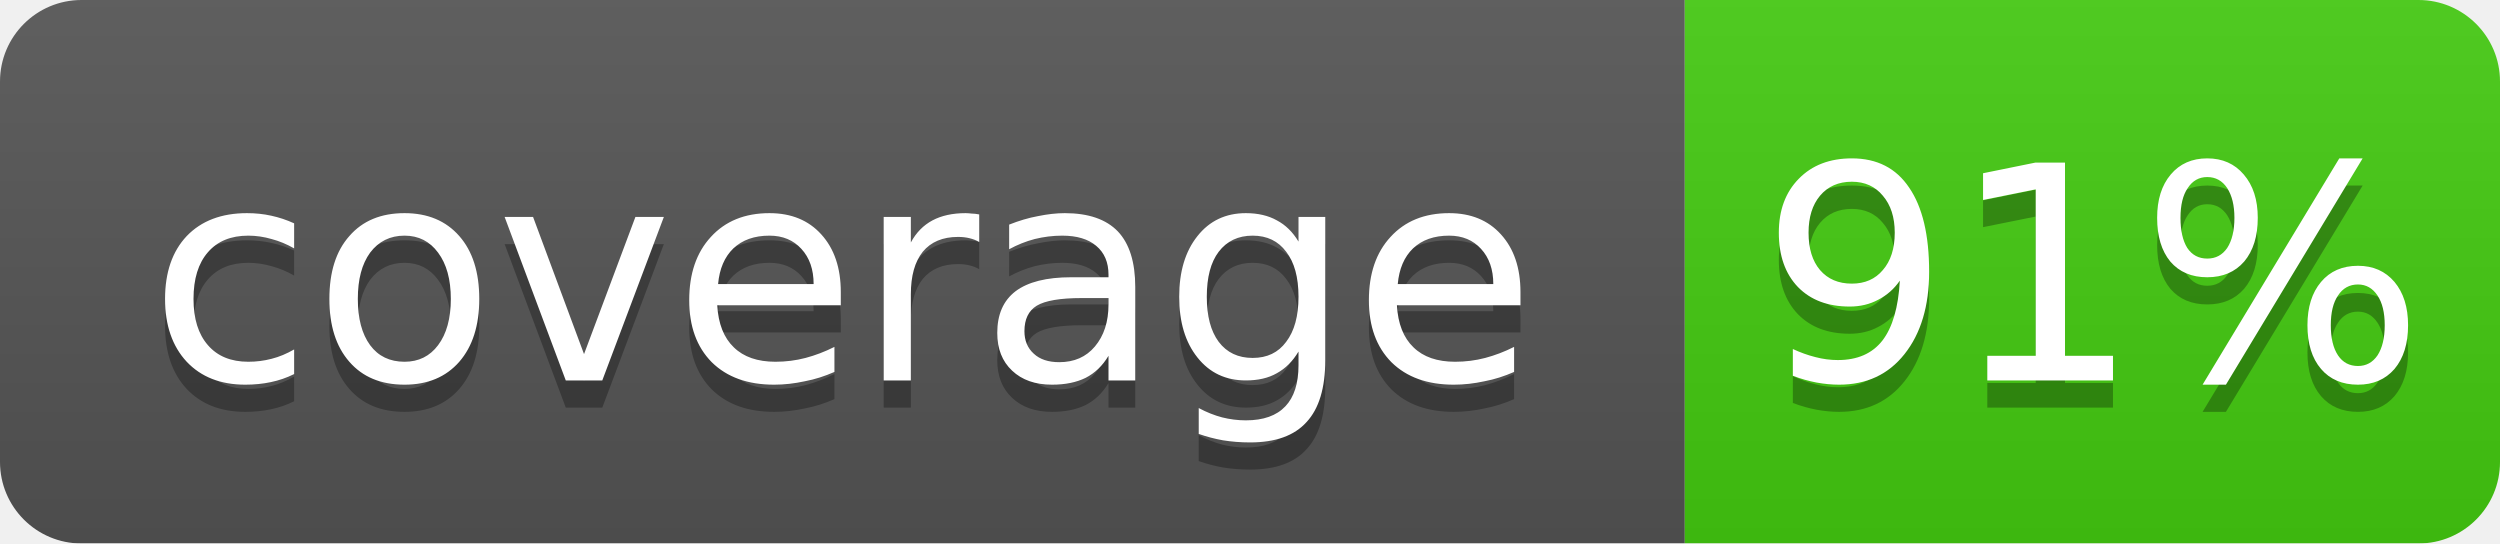
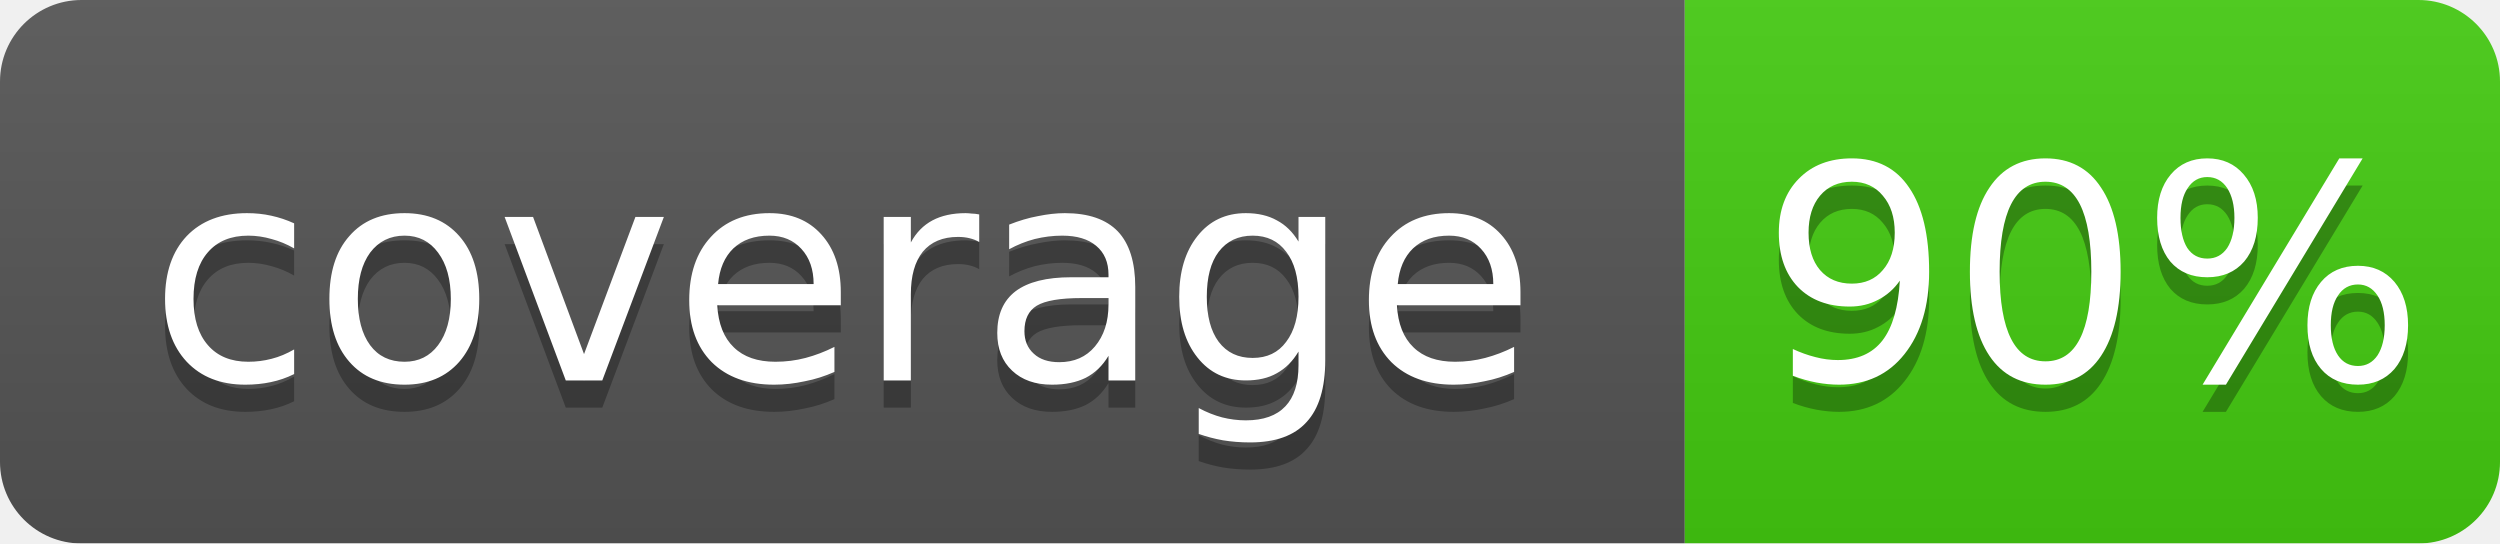
- <svg xmlns="http://www.w3.org/2000/svg" width="92" height="20" role="img" aria-label="coverage: 91%">
+ <svg xmlns="http://www.w3.org/2000/svg" width="92" height="20" role="img" aria-label="coverage: 90%">
  <linearGradient id="b" x2="0" y2="100%">
    <stop offset="0" stop-color="#bbb" stop-opacity=".1" />
    <stop offset="1" stop-opacity=".1" />
  </linearGradient>
  <mask id="a">
    <rect width="92" height="20" rx="3" fill="#fff" />
  </mask>
  <g mask="url(#a)">
    <path fill="#555" d="M0 0h62v20H0z" />
    <path fill="#4c1" d="M62 0h30v20H62z" />
    <path fill="url(#b)" d="M0 0h92v20H0z" />
  </g>
  <g fill="#fff" text-anchor="middle" font-family="DejaVu Sans,Verdana,Geneva,sans-serif" font-size="11">
    <text x="31" y="15" fill="#010101" fill-opacity=".3">coverage</text>
    <text x="31" y="14">coverage</text>
-     <text x="77" y="15" fill="#010101" fill-opacity=".3">91%</text>
-     <text x="77" y="14">91%</text>
+     <text x="77" y="15" fill="#010101" fill-opacity=".3">90%</text>
+     <text x="77" y="14">90%</text>
  </g>
</svg>
